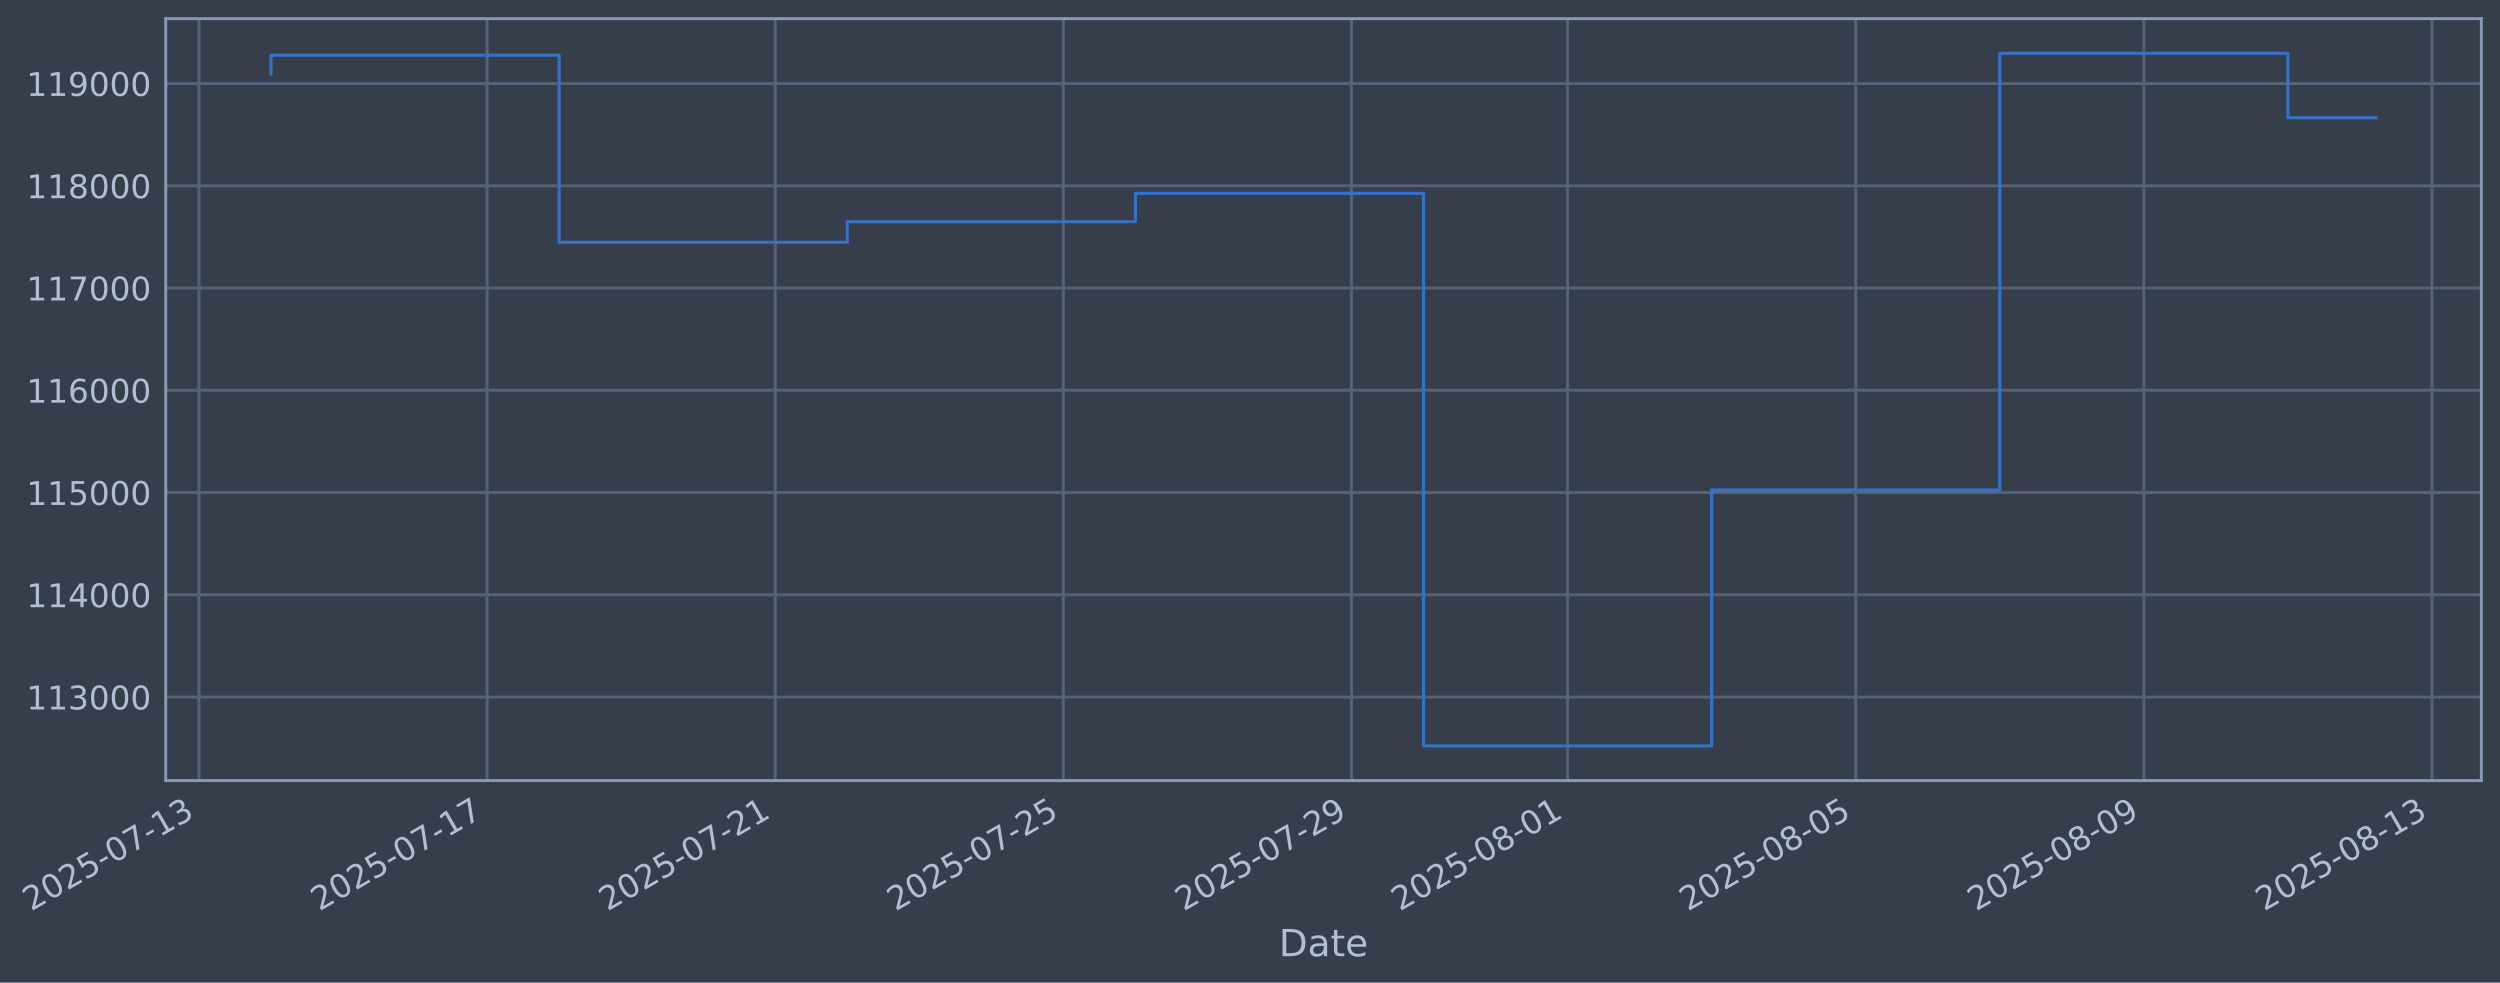
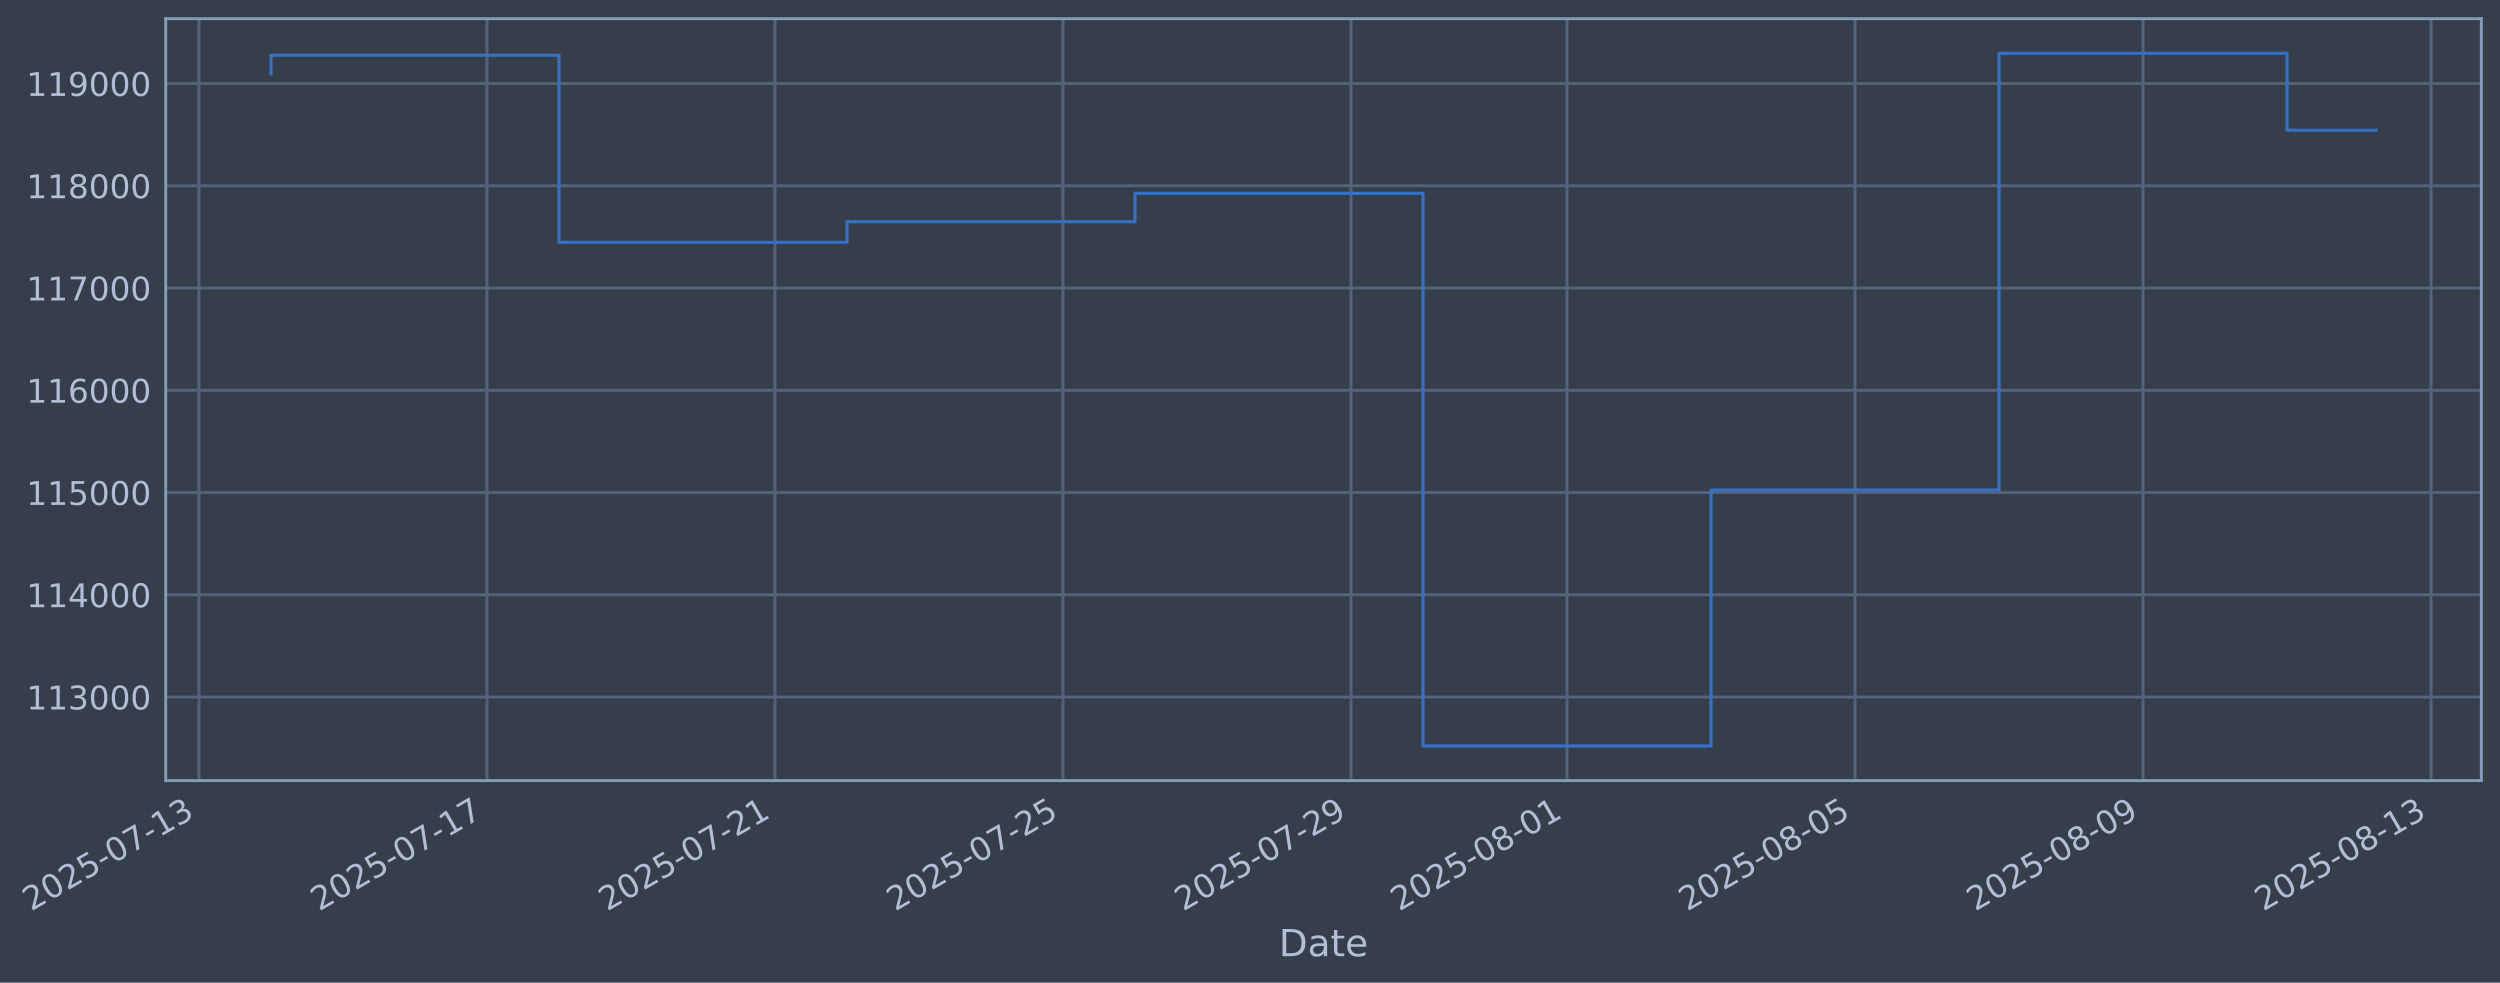
- <svg xmlns="http://www.w3.org/2000/svg" xmlns:xlink="http://www.w3.org/1999/xlink" width="963.904pt" height="378.87pt" viewBox="0 0 963.904 378.87" version="1.1">
+ <svg xmlns="http://www.w3.org/2000/svg" xmlns:xlink="http://www.w3.org/1999/xlink" width="963.892pt" height="378.87pt" viewBox="0 0 963.892 378.87" version="1.1">
  <defs>
    <style type="text/css">*{stroke-linejoin: round; stroke-linecap: butt}</style>
  </defs>
  <g id="figure_1">
    <g id="patch_1">
-       <path d="M 0 378.87  L 963.904 378.87  L 963.904 0  L 0 0  z " style="fill: #373e4b" />
+       <path d="M 0 378.87  L 963.892 378.87  L 963.892 0  L 0 0  z " style="fill: #373e4b" />
    </g>
    <g id="axes_1">
      <g id="patch_2">
-         <path d="M 63.904 300.96  L 956.704 300.96  L 956.704 7.2  L 63.904 7.2  z " style="fill: #373e4b" />
+         <path d="M 63.892 300.96  L 956.692 300.96  L 956.692 7.2  L 63.892 7.2  z " style="fill: #373e4b" />
      </g>
      <g id="matplotlib.axis_1">
        <g id="xtick_1">
          <g id="line2d_1">
-             <path d="M 76.713 300.96  L 76.713 7.2  " clip-path="url(#p6aff2bde12)" style="fill: none; stroke: #546379; stroke-width: 1.12; stroke-linecap: square" />
+             <path d="M 76.713 300.96  L 76.713 7.2  " clip-path="url(#pbef11e2c9e)" style="fill: none; stroke: #546379; stroke-width: 1.12; stroke-linecap: square" />
          </g>
          <g id="line2d_2" />
          <g id="text_1">
            <g style="fill: #b1bed6" transform="translate(11.98702 351.4642) rotate(-30) scale(0.126 -0.126)">
              <defs>
                <path id="DejaVuSans-32" d="M 1228 531  L 3431 531  L 3431 0  L 469 0  L 469 531  Q 828 903 1448 1529  Q 2069 2156 2228 2338  Q 2531 2678 2651 2914  Q 2772 3150 2772 3378  Q 2772 3750 2511 3984  Q 2250 4219 1831 4219  Q 1534 4219 1204 4116  Q 875 4013 500 3803  L 500 4441  Q 881 4594 1212 4672  Q 1544 4750 1819 4750  Q 2544 4750 2975 4387  Q 3406 4025 3406 3419  Q 3406 3131 3298 2873  Q 3191 2616 2906 2266  Q 2828 2175 2409 1742  Q 1991 1309 1228 531  z " transform="scale(0.015625)" />
                <path id="DejaVuSans-30" d="M 2034 4250  Q 1547 4250 1301 3770  Q 1056 3291 1056 2328  Q 1056 1369 1301 889  Q 1547 409 2034 409  Q 2525 409 2770 889  Q 3016 1369 3016 2328  Q 3016 3291 2770 3770  Q 2525 4250 2034 4250  z M 2034 4750  Q 2819 4750 3233 4129  Q 3647 3509 3647 2328  Q 3647 1150 3233 529  Q 2819 -91 2034 -91  Q 1250 -91 836 529  Q 422 1150 422 2328  Q 422 3509 836 4129  Q 1250 4750 2034 4750  z " transform="scale(0.015625)" />
                <path id="DejaVuSans-35" d="M 691 4666  L 3169 4666  L 3169 4134  L 1269 4134  L 1269 2991  Q 1406 3038 1543 3061  Q 1681 3084 1819 3084  Q 2600 3084 3056 2656  Q 3513 2228 3513 1497  Q 3513 744 3044 326  Q 2575 -91 1722 -91  Q 1428 -91 1123 -41  Q 819 9 494 109  L 494 744  Q 775 591 1075 516  Q 1375 441 1709 441  Q 2250 441 2565 725  Q 2881 1009 2881 1497  Q 2881 1984 2565 2268  Q 2250 2553 1709 2553  Q 1456 2553 1204 2497  Q 953 2441 691 2322  L 691 4666  z " transform="scale(0.015625)" />
                <path id="DejaVuSans-2d" d="M 313 2009  L 1997 2009  L 1997 1497  L 313 1497  L 313 2009  z " transform="scale(0.015625)" />
                <path id="DejaVuSans-37" d="M 525 4666  L 3525 4666  L 3525 4397  L 1831 0  L 1172 0  L 2766 4134  L 525 4134  L 525 4666  z " transform="scale(0.015625)" />
                <path id="DejaVuSans-31" d="M 794 531  L 1825 531  L 1825 4091  L 703 3866  L 703 4441  L 1819 4666  L 2450 4666  L 2450 531  L 3481 531  L 3481 0  L 794 0  L 794 531  z " transform="scale(0.015625)" />
                <path id="DejaVuSans-33" d="M 2597 2516  Q 3050 2419 3304 2112  Q 3559 1806 3559 1356  Q 3559 666 3084 287  Q 2609 -91 1734 -91  Q 1441 -91 1130 -33  Q 819 25 488 141  L 488 750  Q 750 597 1062 519  Q 1375 441 1716 441  Q 2309 441 2620 675  Q 2931 909 2931 1356  Q 2931 1769 2642 2001  Q 2353 2234 1838 2234  L 1294 2234  L 1294 2753  L 1863 2753  Q 2328 2753 2575 2939  Q 2822 3125 2822 3475  Q 2822 3834 2567 4026  Q 2313 4219 1838 4219  Q 1578 4219 1281 4162  Q 984 4106 628 3988  L 628 4550  Q 988 4650 1302 4700  Q 1616 4750 1894 4750  Q 2613 4750 3031 4423  Q 3450 4097 3450 3541  Q 3450 3153 3228 2886  Q 3006 2619 2597 2516  z " transform="scale(0.015625)" />
              </defs>
              <use xlink:href="#DejaVuSans-32" />
              <use xlink:href="#DejaVuSans-30" transform="translate(63.62305 0)" />
              <use xlink:href="#DejaVuSans-32" transform="translate(127.2461 0)" />
              <use xlink:href="#DejaVuSans-35" transform="translate(190.8691 0)" />
              <use xlink:href="#DejaVuSans-2d" transform="translate(254.4922 0)" />
              <use xlink:href="#DejaVuSans-30" transform="translate(290.5762 0)" />
              <use xlink:href="#DejaVuSans-37" transform="translate(354.1992 0)" />
              <use xlink:href="#DejaVuSans-2d" transform="translate(417.8223 0)" />
              <use xlink:href="#DejaVuSans-31" transform="translate(453.9062 0)" />
              <use xlink:href="#DejaVuSans-33" transform="translate(517.5293 0)" />
            </g>
          </g>
        </g>
        <g id="xtick_2">
          <g id="line2d_3">
-             <path d="M 187.804 300.96  L 187.804 7.2  " clip-path="url(#p6aff2bde12)" style="fill: none; stroke: #546379; stroke-width: 1.12; stroke-linecap: square" />
+             <path d="M 187.758 300.96  L 187.758 7.2  " clip-path="url(#pbef11e2c9e)" style="fill: none; stroke: #546379; stroke-width: 1.12; stroke-linecap: square" />
          </g>
          <g id="line2d_4" />
          <g id="text_2">
-             <g style="fill: #b1bed6" transform="translate(123.0789 351.4642) rotate(-30) scale(0.126 -0.126)">
+             <g style="fill: #b1bed6" transform="translate(123.0322 351.4642) rotate(-30) scale(0.126 -0.126)">
              <use xlink:href="#DejaVuSans-32" />
              <use xlink:href="#DejaVuSans-30" transform="translate(63.62305 0)" />
              <use xlink:href="#DejaVuSans-32" transform="translate(127.2461 0)" />
              <use xlink:href="#DejaVuSans-35" transform="translate(190.8691 0)" />
              <use xlink:href="#DejaVuSans-2d" transform="translate(254.4922 0)" />
              <use xlink:href="#DejaVuSans-30" transform="translate(290.5762 0)" />
              <use xlink:href="#DejaVuSans-37" transform="translate(354.1992 0)" />
              <use xlink:href="#DejaVuSans-2d" transform="translate(417.8223 0)" />
              <use xlink:href="#DejaVuSans-31" transform="translate(453.9062 0)" />
              <use xlink:href="#DejaVuSans-37" transform="translate(517.5293 0)" />
            </g>
          </g>
        </g>
        <g id="xtick_3">
          <g id="line2d_5">
-             <path d="M 298.896 300.96  L 298.896 7.2  " clip-path="url(#p6aff2bde12)" style="fill: none; stroke: #546379; stroke-width: 1.12; stroke-linecap: square" />
+             <path d="M 298.803 300.96  L 298.803 7.2  " clip-path="url(#pbef11e2c9e)" style="fill: none; stroke: #546379; stroke-width: 1.12; stroke-linecap: square" />
          </g>
          <g id="line2d_6" />
          <g id="text_3">
-             <g style="fill: #b1bed6" transform="translate(234.1707 351.4642) rotate(-30) scale(0.126 -0.126)">
+             <g style="fill: #b1bed6" transform="translate(234.0774 351.4642) rotate(-30) scale(0.126 -0.126)">
              <use xlink:href="#DejaVuSans-32" />
              <use xlink:href="#DejaVuSans-30" transform="translate(63.62305 0)" />
              <use xlink:href="#DejaVuSans-32" transform="translate(127.2461 0)" />
              <use xlink:href="#DejaVuSans-35" transform="translate(190.8691 0)" />
              <use xlink:href="#DejaVuSans-2d" transform="translate(254.4922 0)" />
              <use xlink:href="#DejaVuSans-30" transform="translate(290.5762 0)" />
              <use xlink:href="#DejaVuSans-37" transform="translate(354.1992 0)" />
              <use xlink:href="#DejaVuSans-2d" transform="translate(417.8223 0)" />
              <use xlink:href="#DejaVuSans-32" transform="translate(453.9062 0)" />
              <use xlink:href="#DejaVuSans-31" transform="translate(517.5293 0)" />
            </g>
          </g>
        </g>
        <g id="xtick_4">
          <g id="line2d_7">
-             <path d="M 409.988 300.96  L 409.988 7.2  " clip-path="url(#p6aff2bde12)" style="fill: none; stroke: #546379; stroke-width: 1.12; stroke-linecap: square" />
+             <path d="M 409.848 300.96  L 409.848 7.2  " clip-path="url(#pbef11e2c9e)" style="fill: none; stroke: #546379; stroke-width: 1.12; stroke-linecap: square" />
          </g>
          <g id="line2d_8" />
          <g id="text_4">
-             <g style="fill: #b1bed6" transform="translate(345.2625 351.4642) rotate(-30) scale(0.126 -0.126)">
+             <g style="fill: #b1bed6" transform="translate(345.1226 351.4642) rotate(-30) scale(0.126 -0.126)">
              <use xlink:href="#DejaVuSans-32" />
              <use xlink:href="#DejaVuSans-30" transform="translate(63.62305 0)" />
              <use xlink:href="#DejaVuSans-32" transform="translate(127.2461 0)" />
              <use xlink:href="#DejaVuSans-35" transform="translate(190.8691 0)" />
              <use xlink:href="#DejaVuSans-2d" transform="translate(254.4922 0)" />
              <use xlink:href="#DejaVuSans-30" transform="translate(290.5762 0)" />
              <use xlink:href="#DejaVuSans-37" transform="translate(354.1992 0)" />
              <use xlink:href="#DejaVuSans-2d" transform="translate(417.8223 0)" />
              <use xlink:href="#DejaVuSans-32" transform="translate(453.9062 0)" />
              <use xlink:href="#DejaVuSans-35" transform="translate(517.5293 0)" />
            </g>
          </g>
        </g>
        <g id="xtick_5">
          <g id="line2d_9">
-             <path d="M 521.08 300.96  L 521.08 7.2  " clip-path="url(#p6aff2bde12)" style="fill: none; stroke: #546379; stroke-width: 1.12; stroke-linecap: square" />
+             <path d="M 520.893 300.96  L 520.893 7.2  " clip-path="url(#pbef11e2c9e)" style="fill: none; stroke: #546379; stroke-width: 1.12; stroke-linecap: square" />
          </g>
          <g id="line2d_10" />
          <g id="text_5">
-             <g style="fill: #b1bed6" transform="translate(456.3544 351.4642) rotate(-30) scale(0.126 -0.126)">
+             <g style="fill: #b1bed6" transform="translate(456.1678 351.4642) rotate(-30) scale(0.126 -0.126)">
              <defs>
                <path id="DejaVuSans-39" d="M 703 97  L 703 672  Q 941 559 1184 500  Q 1428 441 1663 441  Q 2288 441 2617 861  Q 2947 1281 2994 2138  Q 2813 1869 2534 1725  Q 2256 1581 1919 1581  Q 1219 1581 811 2004  Q 403 2428 403 3163  Q 403 3881 828 4315  Q 1253 4750 1959 4750  Q 2769 4750 3195 4129  Q 3622 3509 3622 2328  Q 3622 1225 3098 567  Q 2575 -91 1691 -91  Q 1453 -91 1209 -44  Q 966 3 703 97  z M 1959 2075  Q 2384 2075 2632 2365  Q 2881 2656 2881 3163  Q 2881 3666 2632 3958  Q 2384 4250 1959 4250  Q 1534 4250 1286 3958  Q 1038 3666 1038 3163  Q 1038 2656 1286 2365  Q 1534 2075 1959 2075  z " transform="scale(0.015625)" />
              </defs>
              <use xlink:href="#DejaVuSans-32" />
              <use xlink:href="#DejaVuSans-30" transform="translate(63.62305 0)" />
              <use xlink:href="#DejaVuSans-32" transform="translate(127.2461 0)" />
              <use xlink:href="#DejaVuSans-35" transform="translate(190.8691 0)" />
              <use xlink:href="#DejaVuSans-2d" transform="translate(254.4922 0)" />
              <use xlink:href="#DejaVuSans-30" transform="translate(290.5762 0)" />
              <use xlink:href="#DejaVuSans-37" transform="translate(354.1992 0)" />
              <use xlink:href="#DejaVuSans-2d" transform="translate(417.8223 0)" />
              <use xlink:href="#DejaVuSans-32" transform="translate(453.9062 0)" />
              <use xlink:href="#DejaVuSans-39" transform="translate(517.5293 0)" />
            </g>
          </g>
        </g>
        <g id="xtick_6">
          <g id="line2d_11">
-             <path d="M 604.399 300.96  L 604.399 7.2  " clip-path="url(#p6aff2bde12)" style="fill: none; stroke: #546379; stroke-width: 1.12; stroke-linecap: square" />
+             <path d="M 604.177 300.96  L 604.177 7.2  " clip-path="url(#pbef11e2c9e)" style="fill: none; stroke: #546379; stroke-width: 1.12; stroke-linecap: square" />
          </g>
          <g id="line2d_12" />
          <g id="text_6">
-             <g style="fill: #b1bed6" transform="translate(539.6733 351.4642) rotate(-30) scale(0.126 -0.126)">
+             <g style="fill: #b1bed6" transform="translate(539.4517 351.4642) rotate(-30) scale(0.126 -0.126)">
              <defs>
                <path id="DejaVuSans-38" d="M 2034 2216  Q 1584 2216 1326 1975  Q 1069 1734 1069 1313  Q 1069 891 1326 650  Q 1584 409 2034 409  Q 2484 409 2743 651  Q 3003 894 3003 1313  Q 3003 1734 2745 1975  Q 2488 2216 2034 2216  z M 1403 2484  Q 997 2584 770 2862  Q 544 3141 544 3541  Q 544 4100 942 4425  Q 1341 4750 2034 4750  Q 2731 4750 3128 4425  Q 3525 4100 3525 3541  Q 3525 3141 3298 2862  Q 3072 2584 2669 2484  Q 3125 2378 3379 2068  Q 3634 1759 3634 1313  Q 3634 634 3220 271  Q 2806 -91 2034 -91  Q 1263 -91 848 271  Q 434 634 434 1313  Q 434 1759 690 2068  Q 947 2378 1403 2484  z M 1172 3481  Q 1172 3119 1398 2916  Q 1625 2713 2034 2713  Q 2441 2713 2670 2916  Q 2900 3119 2900 3481  Q 2900 3844 2670 4047  Q 2441 4250 2034 4250  Q 1625 4250 1398 4047  Q 1172 3844 1172 3481  z " transform="scale(0.015625)" />
              </defs>
              <use xlink:href="#DejaVuSans-32" />
              <use xlink:href="#DejaVuSans-30" transform="translate(63.62305 0)" />
              <use xlink:href="#DejaVuSans-32" transform="translate(127.2461 0)" />
              <use xlink:href="#DejaVuSans-35" transform="translate(190.8691 0)" />
              <use xlink:href="#DejaVuSans-2d" transform="translate(254.4922 0)" />
              <use xlink:href="#DejaVuSans-30" transform="translate(290.5762 0)" />
              <use xlink:href="#DejaVuSans-38" transform="translate(354.1992 0)" />
              <use xlink:href="#DejaVuSans-2d" transform="translate(417.8223 0)" />
              <use xlink:href="#DejaVuSans-30" transform="translate(453.9062 0)" />
              <use xlink:href="#DejaVuSans-31" transform="translate(517.5293 0)" />
            </g>
          </g>
        </g>
        <g id="xtick_7">
          <g id="line2d_13">
-             <path d="M 715.491 300.96  L 715.491 7.2  " clip-path="url(#p6aff2bde12)" style="fill: none; stroke: #546379; stroke-width: 1.12; stroke-linecap: square" />
+             <path d="M 715.222 300.96  L 715.222 7.2  " clip-path="url(#pbef11e2c9e)" style="fill: none; stroke: #546379; stroke-width: 1.12; stroke-linecap: square" />
          </g>
          <g id="line2d_14" />
          <g id="text_7">
-             <g style="fill: #b1bed6" transform="translate(650.7651 351.4642) rotate(-30) scale(0.126 -0.126)">
+             <g style="fill: #b1bed6" transform="translate(650.4969 351.4642) rotate(-30) scale(0.126 -0.126)">
              <use xlink:href="#DejaVuSans-32" />
              <use xlink:href="#DejaVuSans-30" transform="translate(63.62305 0)" />
              <use xlink:href="#DejaVuSans-32" transform="translate(127.2461 0)" />
              <use xlink:href="#DejaVuSans-35" transform="translate(190.8691 0)" />
              <use xlink:href="#DejaVuSans-2d" transform="translate(254.4922 0)" />
              <use xlink:href="#DejaVuSans-30" transform="translate(290.5762 0)" />
              <use xlink:href="#DejaVuSans-38" transform="translate(354.1992 0)" />
              <use xlink:href="#DejaVuSans-2d" transform="translate(417.8223 0)" />
              <use xlink:href="#DejaVuSans-30" transform="translate(453.9062 0)" />
              <use xlink:href="#DejaVuSans-35" transform="translate(517.5293 0)" />
            </g>
          </g>
        </g>
        <g id="xtick_8">
          <g id="line2d_15">
-             <path d="M 826.582 300.96  L 826.582 7.2  " clip-path="url(#p6aff2bde12)" style="fill: none; stroke: #546379; stroke-width: 1.12; stroke-linecap: square" />
+             <path d="M 826.268 300.96  L 826.268 7.2  " clip-path="url(#pbef11e2c9e)" style="fill: none; stroke: #546379; stroke-width: 1.12; stroke-linecap: square" />
          </g>
          <g id="line2d_16" />
          <g id="text_8">
-             <g style="fill: #b1bed6" transform="translate(761.8569 351.4642) rotate(-30) scale(0.126 -0.126)">
+             <g style="fill: #b1bed6" transform="translate(761.5421 351.4642) rotate(-30) scale(0.126 -0.126)">
              <use xlink:href="#DejaVuSans-32" />
              <use xlink:href="#DejaVuSans-30" transform="translate(63.62305 0)" />
              <use xlink:href="#DejaVuSans-32" transform="translate(127.2461 0)" />
              <use xlink:href="#DejaVuSans-35" transform="translate(190.8691 0)" />
              <use xlink:href="#DejaVuSans-2d" transform="translate(254.4922 0)" />
              <use xlink:href="#DejaVuSans-30" transform="translate(290.5762 0)" />
              <use xlink:href="#DejaVuSans-38" transform="translate(354.1992 0)" />
              <use xlink:href="#DejaVuSans-2d" transform="translate(417.8223 0)" />
              <use xlink:href="#DejaVuSans-30" transform="translate(453.9062 0)" />
              <use xlink:href="#DejaVuSans-39" transform="translate(517.5293 0)" />
            </g>
          </g>
        </g>
        <g id="xtick_9">
          <g id="line2d_17">
-             <path d="M 937.674 300.96  L 937.674 7.2  " clip-path="url(#p6aff2bde12)" style="fill: none; stroke: #546379; stroke-width: 1.12; stroke-linecap: square" />
+             <path d="M 937.313 300.96  L 937.313 7.2  " clip-path="url(#pbef11e2c9e)" style="fill: none; stroke: #546379; stroke-width: 1.12; stroke-linecap: square" />
          </g>
          <g id="line2d_18" />
          <g id="text_9">
-             <g style="fill: #b1bed6" transform="translate(872.9488 351.4642) rotate(-30) scale(0.126 -0.126)">
+             <g style="fill: #b1bed6" transform="translate(872.5873 351.4642) rotate(-30) scale(0.126 -0.126)">
              <use xlink:href="#DejaVuSans-32" />
              <use xlink:href="#DejaVuSans-30" transform="translate(63.62305 0)" />
              <use xlink:href="#DejaVuSans-32" transform="translate(127.2461 0)" />
              <use xlink:href="#DejaVuSans-35" transform="translate(190.8691 0)" />
              <use xlink:href="#DejaVuSans-2d" transform="translate(254.4922 0)" />
              <use xlink:href="#DejaVuSans-30" transform="translate(290.5762 0)" />
              <use xlink:href="#DejaVuSans-38" transform="translate(354.1992 0)" />
              <use xlink:href="#DejaVuSans-2d" transform="translate(417.8223 0)" />
              <use xlink:href="#DejaVuSans-31" transform="translate(453.9062 0)" />
              <use xlink:href="#DejaVuSans-33" transform="translate(517.5293 0)" />
            </g>
          </g>
        </g>
        <g id="text_10">
-           <g style="fill: #b1bed6" transform="translate(493.0945 368.6753) scale(0.144 -0.144)">
+           <g style="fill: #b1bed6" transform="translate(493.0829 368.6753) scale(0.144 -0.144)">
            <defs>
              <path id="DejaVuSans-44" d="M 1259 4147  L 1259 519  L 2022 519  Q 2988 519 3436 956  Q 3884 1394 3884 2338  Q 3884 3275 3436 3711  Q 2988 4147 2022 4147  L 1259 4147  z M 628 4666  L 1925 4666  Q 3281 4666 3915 4102  Q 4550 3538 4550 2338  Q 4550 1131 3912 565  Q 3275 0 1925 0  L 628 0  L 628 4666  z " transform="scale(0.015625)" />
              <path id="DejaVuSans-61" d="M 2194 1759  Q 1497 1759 1228 1600  Q 959 1441 959 1056  Q 959 750 1161 570  Q 1363 391 1709 391  Q 2188 391 2477 730  Q 2766 1069 2766 1631  L 2766 1759  L 2194 1759  z M 3341 1997  L 3341 0  L 2766 0  L 2766 531  Q 2569 213 2275 61  Q 1981 -91 1556 -91  Q 1019 -91 701 211  Q 384 513 384 1019  Q 384 1609 779 1909  Q 1175 2209 1959 2209  L 2766 2209  L 2766 2266  Q 2766 2663 2505 2880  Q 2244 3097 1772 3097  Q 1472 3097 1187 3025  Q 903 2953 641 2809  L 641 3341  Q 956 3463 1253 3523  Q 1550 3584 1831 3584  Q 2591 3584 2966 3190  Q 3341 2797 3341 1997  z " transform="scale(0.015625)" />
              <path id="DejaVuSans-74" d="M 1172 4494  L 1172 3500  L 2356 3500  L 2356 3053  L 1172 3053  L 1172 1153  Q 1172 725 1289 603  Q 1406 481 1766 481  L 2356 481  L 2356 0  L 1766 0  Q 1100 0 847 248  Q 594 497 594 1153  L 594 3053  L 172 3053  L 172 3500  L 594 3500  L 594 4494  L 1172 4494  z " transform="scale(0.015625)" />
              <path id="DejaVuSans-65" d="M 3597 1894  L 3597 1613  L 953 1613  Q 991 1019 1311 708  Q 1631 397 2203 397  Q 2534 397 2845 478  Q 3156 559 3463 722  L 3463 178  Q 3153 47 2828 -22  Q 2503 -91 2169 -91  Q 1331 -91 842 396  Q 353 884 353 1716  Q 353 2575 817 3079  Q 1281 3584 2069 3584  Q 2775 3584 3186 3129  Q 3597 2675 3597 1894  z M 3022 2063  Q 3016 2534 2758 2815  Q 2500 3097 2075 3097  Q 1594 3097 1305 2825  Q 1016 2553 972 2059  L 3022 2063  z " transform="scale(0.015625)" />
            </defs>
            <use xlink:href="#DejaVuSans-44" />
            <use xlink:href="#DejaVuSans-61" transform="translate(77.00195 0)" />
            <use xlink:href="#DejaVuSans-74" transform="translate(138.2812 0)" />
            <use xlink:href="#DejaVuSans-65" transform="translate(177.4902 0)" />
          </g>
        </g>
      </g>
      <g id="matplotlib.axis_2">
        <g id="ytick_1">
          <g id="line2d_19">
-             <path d="M 63.904 268.75  L 956.704 268.75  " clip-path="url(#p6aff2bde12)" style="fill: none; stroke: #546379; stroke-width: 1.12; stroke-linecap: square" />
+             <path d="M 63.892 268.75  L 956.692 268.75  " clip-path="url(#pbef11e2c9e)" style="fill: none; stroke: #546379; stroke-width: 1.12; stroke-linecap: square" />
          </g>
          <g id="line2d_20" />
          <g id="text_11">
-             <g style="fill: #b1bed6" transform="translate(10.20317 273.5373) scale(0.126 -0.126)">
+             <g style="fill: #b1bed6" transform="translate(10.1915 273.5373) scale(0.126 -0.126)">
              <use xlink:href="#DejaVuSans-31" />
              <use xlink:href="#DejaVuSans-31" transform="translate(63.62305 0)" />
              <use xlink:href="#DejaVuSans-33" transform="translate(127.2461 0)" />
              <use xlink:href="#DejaVuSans-30" transform="translate(190.8691 0)" />
              <use xlink:href="#DejaVuSans-30" transform="translate(254.4922 0)" />
              <use xlink:href="#DejaVuSans-30" transform="translate(318.1152 0)" />
            </g>
          </g>
        </g>
        <g id="ytick_2">
          <g id="line2d_21">
-             <path d="M 63.904 229.325  L 956.704 229.325  " clip-path="url(#p6aff2bde12)" style="fill: none; stroke: #546379; stroke-width: 1.12; stroke-linecap: square" />
+             <path d="M 63.892 229.325  L 956.692 229.325  " clip-path="url(#pbef11e2c9e)" style="fill: none; stroke: #546379; stroke-width: 1.12; stroke-linecap: square" />
          </g>
          <g id="line2d_22" />
          <g id="text_12">
-             <g style="fill: #b1bed6" transform="translate(10.20317 234.1122) scale(0.126 -0.126)">
+             <g style="fill: #b1bed6" transform="translate(10.1915 234.1122) scale(0.126 -0.126)">
              <defs>
                <path id="DejaVuSans-34" d="M 2419 4116  L 825 1625  L 2419 1625  L 2419 4116  z M 2253 4666  L 3047 4666  L 3047 1625  L 3713 1625  L 3713 1100  L 3047 1100  L 3047 0  L 2419 0  L 2419 1100  L 313 1100  L 313 1709  L 2253 4666  z " transform="scale(0.015625)" />
              </defs>
              <use xlink:href="#DejaVuSans-31" />
              <use xlink:href="#DejaVuSans-31" transform="translate(63.62305 0)" />
              <use xlink:href="#DejaVuSans-34" transform="translate(127.2461 0)" />
              <use xlink:href="#DejaVuSans-30" transform="translate(190.8691 0)" />
              <use xlink:href="#DejaVuSans-30" transform="translate(254.4922 0)" />
              <use xlink:href="#DejaVuSans-30" transform="translate(318.1152 0)" />
            </g>
          </g>
        </g>
        <g id="ytick_3">
          <g id="line2d_23">
-             <path d="M 63.904 189.9  L 956.704 189.9  " clip-path="url(#p6aff2bde12)" style="fill: none; stroke: #546379; stroke-width: 1.12; stroke-linecap: square" />
+             <path d="M 63.892 189.9  L 956.692 189.9  " clip-path="url(#pbef11e2c9e)" style="fill: none; stroke: #546379; stroke-width: 1.12; stroke-linecap: square" />
          </g>
          <g id="line2d_24" />
          <g id="text_13">
-             <g style="fill: #b1bed6" transform="translate(10.20317 194.6871) scale(0.126 -0.126)">
+             <g style="fill: #b1bed6" transform="translate(10.1915 194.6871) scale(0.126 -0.126)">
              <use xlink:href="#DejaVuSans-31" />
              <use xlink:href="#DejaVuSans-31" transform="translate(63.62305 0)" />
              <use xlink:href="#DejaVuSans-35" transform="translate(127.2461 0)" />
              <use xlink:href="#DejaVuSans-30" transform="translate(190.8691 0)" />
              <use xlink:href="#DejaVuSans-30" transform="translate(254.4922 0)" />
              <use xlink:href="#DejaVuSans-30" transform="translate(318.1152 0)" />
            </g>
          </g>
        </g>
        <g id="ytick_4">
          <g id="line2d_25">
-             <path d="M 63.904 150.475  L 956.704 150.475  " clip-path="url(#p6aff2bde12)" style="fill: none; stroke: #546379; stroke-width: 1.12; stroke-linecap: square" />
+             <path d="M 63.892 150.475  L 956.692 150.475  " clip-path="url(#pbef11e2c9e)" style="fill: none; stroke: #546379; stroke-width: 1.12; stroke-linecap: square" />
          </g>
          <g id="line2d_26" />
          <g id="text_14">
-             <g style="fill: #b1bed6" transform="translate(10.20317 155.262) scale(0.126 -0.126)">
+             <g style="fill: #b1bed6" transform="translate(10.1915 155.262) scale(0.126 -0.126)">
              <defs>
                <path id="DejaVuSans-36" d="M 2113 2584  Q 1688 2584 1439 2293  Q 1191 2003 1191 1497  Q 1191 994 1439 701  Q 1688 409 2113 409  Q 2538 409 2786 701  Q 3034 994 3034 1497  Q 3034 2003 2786 2293  Q 2538 2584 2113 2584  z M 3366 4563  L 3366 3988  Q 3128 4100 2886 4159  Q 2644 4219 2406 4219  Q 1781 4219 1451 3797  Q 1122 3375 1075 2522  Q 1259 2794 1537 2939  Q 1816 3084 2150 3084  Q 2853 3084 3261 2657  Q 3669 2231 3669 1497  Q 3669 778 3244 343  Q 2819 -91 2113 -91  Q 1303 -91 875 529  Q 447 1150 447 2328  Q 447 3434 972 4092  Q 1497 4750 2381 4750  Q 2619 4750 2861 4703  Q 3103 4656 3366 4563  z " transform="scale(0.015625)" />
              </defs>
              <use xlink:href="#DejaVuSans-31" />
              <use xlink:href="#DejaVuSans-31" transform="translate(63.62305 0)" />
              <use xlink:href="#DejaVuSans-36" transform="translate(127.2461 0)" />
              <use xlink:href="#DejaVuSans-30" transform="translate(190.8691 0)" />
              <use xlink:href="#DejaVuSans-30" transform="translate(254.4922 0)" />
              <use xlink:href="#DejaVuSans-30" transform="translate(318.1152 0)" />
            </g>
          </g>
        </g>
        <g id="ytick_5">
          <g id="line2d_27">
-             <path d="M 63.904 111.05  L 956.704 111.05  " clip-path="url(#p6aff2bde12)" style="fill: none; stroke: #546379; stroke-width: 1.12; stroke-linecap: square" />
+             <path d="M 63.892 111.05  L 956.692 111.05  " clip-path="url(#pbef11e2c9e)" style="fill: none; stroke: #546379; stroke-width: 1.12; stroke-linecap: square" />
          </g>
          <g id="line2d_28" />
          <g id="text_15">
-             <g style="fill: #b1bed6" transform="translate(10.20317 115.8369) scale(0.126 -0.126)">
+             <g style="fill: #b1bed6" transform="translate(10.1915 115.8369) scale(0.126 -0.126)">
              <use xlink:href="#DejaVuSans-31" />
              <use xlink:href="#DejaVuSans-31" transform="translate(63.62305 0)" />
              <use xlink:href="#DejaVuSans-37" transform="translate(127.2461 0)" />
              <use xlink:href="#DejaVuSans-30" transform="translate(190.8691 0)" />
              <use xlink:href="#DejaVuSans-30" transform="translate(254.4922 0)" />
              <use xlink:href="#DejaVuSans-30" transform="translate(318.1152 0)" />
            </g>
          </g>
        </g>
        <g id="ytick_6">
          <g id="line2d_29">
-             <path d="M 63.904 71.625  L 956.704 71.625  " clip-path="url(#p6aff2bde12)" style="fill: none; stroke: #546379; stroke-width: 1.12; stroke-linecap: square" />
+             <path d="M 63.892 71.625  L 956.692 71.625  " clip-path="url(#pbef11e2c9e)" style="fill: none; stroke: #546379; stroke-width: 1.12; stroke-linecap: square" />
          </g>
          <g id="line2d_30" />
          <g id="text_16">
-             <g style="fill: #b1bed6" transform="translate(10.20317 76.4118) scale(0.126 -0.126)">
+             <g style="fill: #b1bed6" transform="translate(10.1915 76.4118) scale(0.126 -0.126)">
              <use xlink:href="#DejaVuSans-31" />
              <use xlink:href="#DejaVuSans-31" transform="translate(63.62305 0)" />
              <use xlink:href="#DejaVuSans-38" transform="translate(127.2461 0)" />
              <use xlink:href="#DejaVuSans-30" transform="translate(190.8691 0)" />
              <use xlink:href="#DejaVuSans-30" transform="translate(254.4922 0)" />
              <use xlink:href="#DejaVuSans-30" transform="translate(318.1152 0)" />
            </g>
          </g>
        </g>
        <g id="ytick_7">
          <g id="line2d_31">
-             <path d="M 63.904 32.2  L 956.704 32.2  " clip-path="url(#p6aff2bde12)" style="fill: none; stroke: #546379; stroke-width: 1.12; stroke-linecap: square" />
+             <path d="M 63.892 32.2  L 956.692 32.2  " clip-path="url(#pbef11e2c9e)" style="fill: none; stroke: #546379; stroke-width: 1.12; stroke-linecap: square" />
          </g>
          <g id="line2d_32" />
          <g id="text_17">
-             <g style="fill: #b1bed6" transform="translate(10.20317 36.9867) scale(0.126 -0.126)">
+             <g style="fill: #b1bed6" transform="translate(10.1915 36.9867) scale(0.126 -0.126)">
              <use xlink:href="#DejaVuSans-31" />
              <use xlink:href="#DejaVuSans-31" transform="translate(63.62305 0)" />
              <use xlink:href="#DejaVuSans-39" transform="translate(127.2461 0)" />
              <use xlink:href="#DejaVuSans-30" transform="translate(190.8691 0)" />
              <use xlink:href="#DejaVuSans-30" transform="translate(254.4922 0)" />
              <use xlink:href="#DejaVuSans-30" transform="translate(318.1152 0)" />
            </g>
          </g>
        </g>
      </g>
      <g id="line2d_33">
-         <path d="M 104.485 28.439  L 104.485 21.285  L 215.577 21.285  L 215.577 93.435  L 326.669 93.435  L 326.669 85.489  L 437.761 85.489  L 437.761 74.56  L 548.853 74.56  L 548.853 287.607  L 659.945 287.607  L 659.945 188.936  L 771.037 188.936  L 771.037 20.553  L 882.128 20.553  L 882.128 45.391  L 916.122 45.391  " clip-path="url(#p6aff2bde12)" style="fill: none; stroke: #3572c6; stroke-width: 1.2; stroke-linecap: square" />
+         <path d="M 104.474 28.439  L 104.474 21.285  L 215.519 21.285  L 215.519 93.435  L 326.564 93.435  L 326.564 85.489  L 437.609 85.489  L 437.609 74.56  L 548.655 74.56  L 548.655 287.607  L 659.7 287.607  L 659.7 188.936  L 770.745 188.936  L 770.745 20.553  L 881.79 20.553  L 881.79 50.201  L 916.11 50.201  " clip-path="url(#pbef11e2c9e)" style="fill: none; stroke: #3572c6; stroke-width: 1.2; stroke-linecap: square" />
      </g>
      <g id="patch_3">
-         <path d="M 63.904 300.96  L 63.904 7.2  " style="fill: none; stroke: #899ab8; stroke-width: 1.12; stroke-linejoin: miter; stroke-linecap: square" />
+         <path d="M 63.892 300.96  L 63.892 7.2  " style="fill: none; stroke: #899ab8; stroke-width: 1.12; stroke-linejoin: miter; stroke-linecap: square" />
      </g>
      <g id="patch_4">
-         <path d="M 956.704 300.96  L 956.704 7.2  " style="fill: none; stroke: #899ab8; stroke-width: 1.12; stroke-linejoin: miter; stroke-linecap: square" />
+         <path d="M 956.692 300.96  L 956.692 7.2  " style="fill: none; stroke: #899ab8; stroke-width: 1.12; stroke-linejoin: miter; stroke-linecap: square" />
      </g>
      <g id="patch_5">
-         <path d="M 63.904 300.96  L 956.704 300.96  " style="fill: none; stroke: #899ab8; stroke-width: 1.12; stroke-linejoin: miter; stroke-linecap: square" />
+         <path d="M 63.892 300.96  L 956.692 300.96  " style="fill: none; stroke: #899ab8; stroke-width: 1.12; stroke-linejoin: miter; stroke-linecap: square" />
      </g>
      <g id="patch_6">
-         <path d="M 63.904 7.2  L 956.704 7.2  " style="fill: none; stroke: #899ab8; stroke-width: 1.12; stroke-linejoin: miter; stroke-linecap: square" />
+         <path d="M 63.892 7.2  L 956.692 7.2  " style="fill: none; stroke: #899ab8; stroke-width: 1.12; stroke-linejoin: miter; stroke-linecap: square" />
      </g>
    </g>
  </g>
  <defs>
-     <clipPath id="p6aff2bde12">
-       <rect x="63.904" y="7.2" width="892.8" height="293.76" />
+     <clipPath id="pbef11e2c9e">
+       <rect x="63.892" y="7.2" width="892.8" height="293.76" />
    </clipPath>
  </defs>
</svg>
